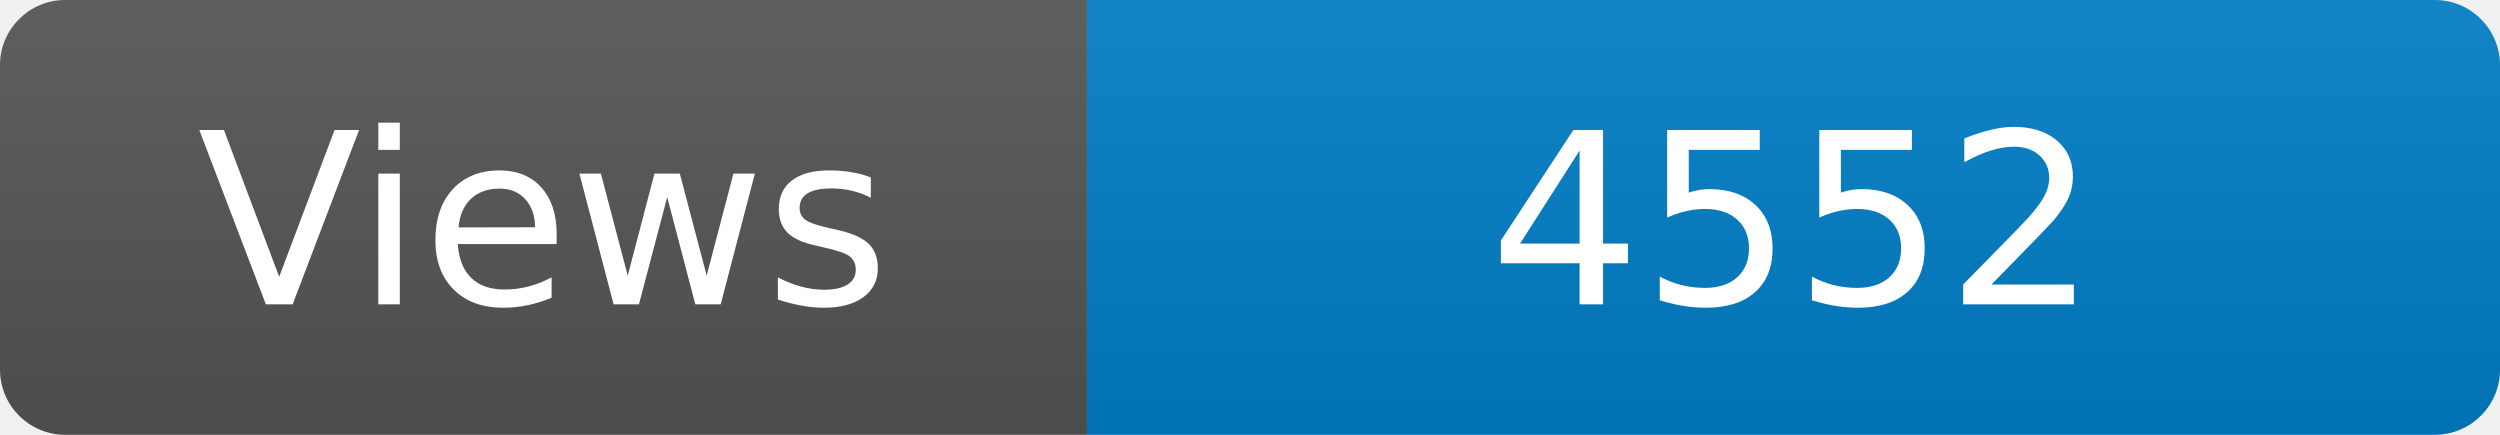
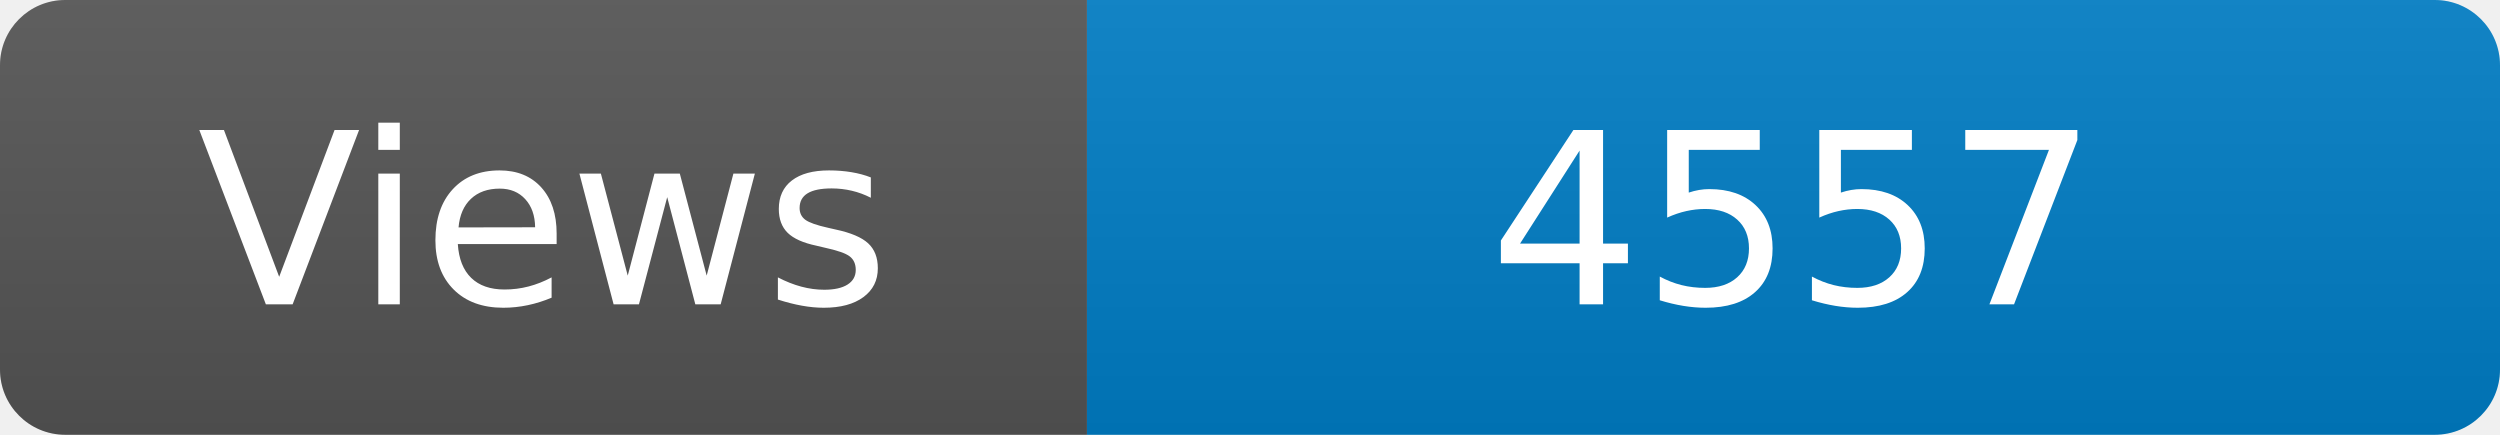
<svg xmlns="http://www.w3.org/2000/svg" width="115" height="20" role="img" aria-label="Maintained?: yes">
  <linearGradient id="s" x2="0" y2="100%">
    <stop offset="0" stop-color="#bbb" stop-opacity=".1" />
    <stop offset="1" stop-opacity=".1" />
  </linearGradient>
  <clipPath id="r">
    <rect width="115" height="20" rx="3" fill="#fff" />
  </clipPath>
  <g clip-path="url(#r)">
    <rect width="50" height="20" fill="#555" />
    <rect x="50" width="160" height="20" fill="#007ec6" />
    <rect width="115" height="20" fill="url(#s)" />
  </g>
  <g fill="#fff" text-anchor="middle" font-family="Verdana,Geneva,DejaVu Sans,sans-serif" font-size="110">
    <text x="250" y="140" transform="scale(.1)" fill="#fff">Views</text>
-     <text x="825" y="140" transform="scale(.1)" fill="#fff">4552</text>
+     <text x="825" y="140" transform="scale(.1)" fill="#fff">4557</text>
  </g>
</svg>
